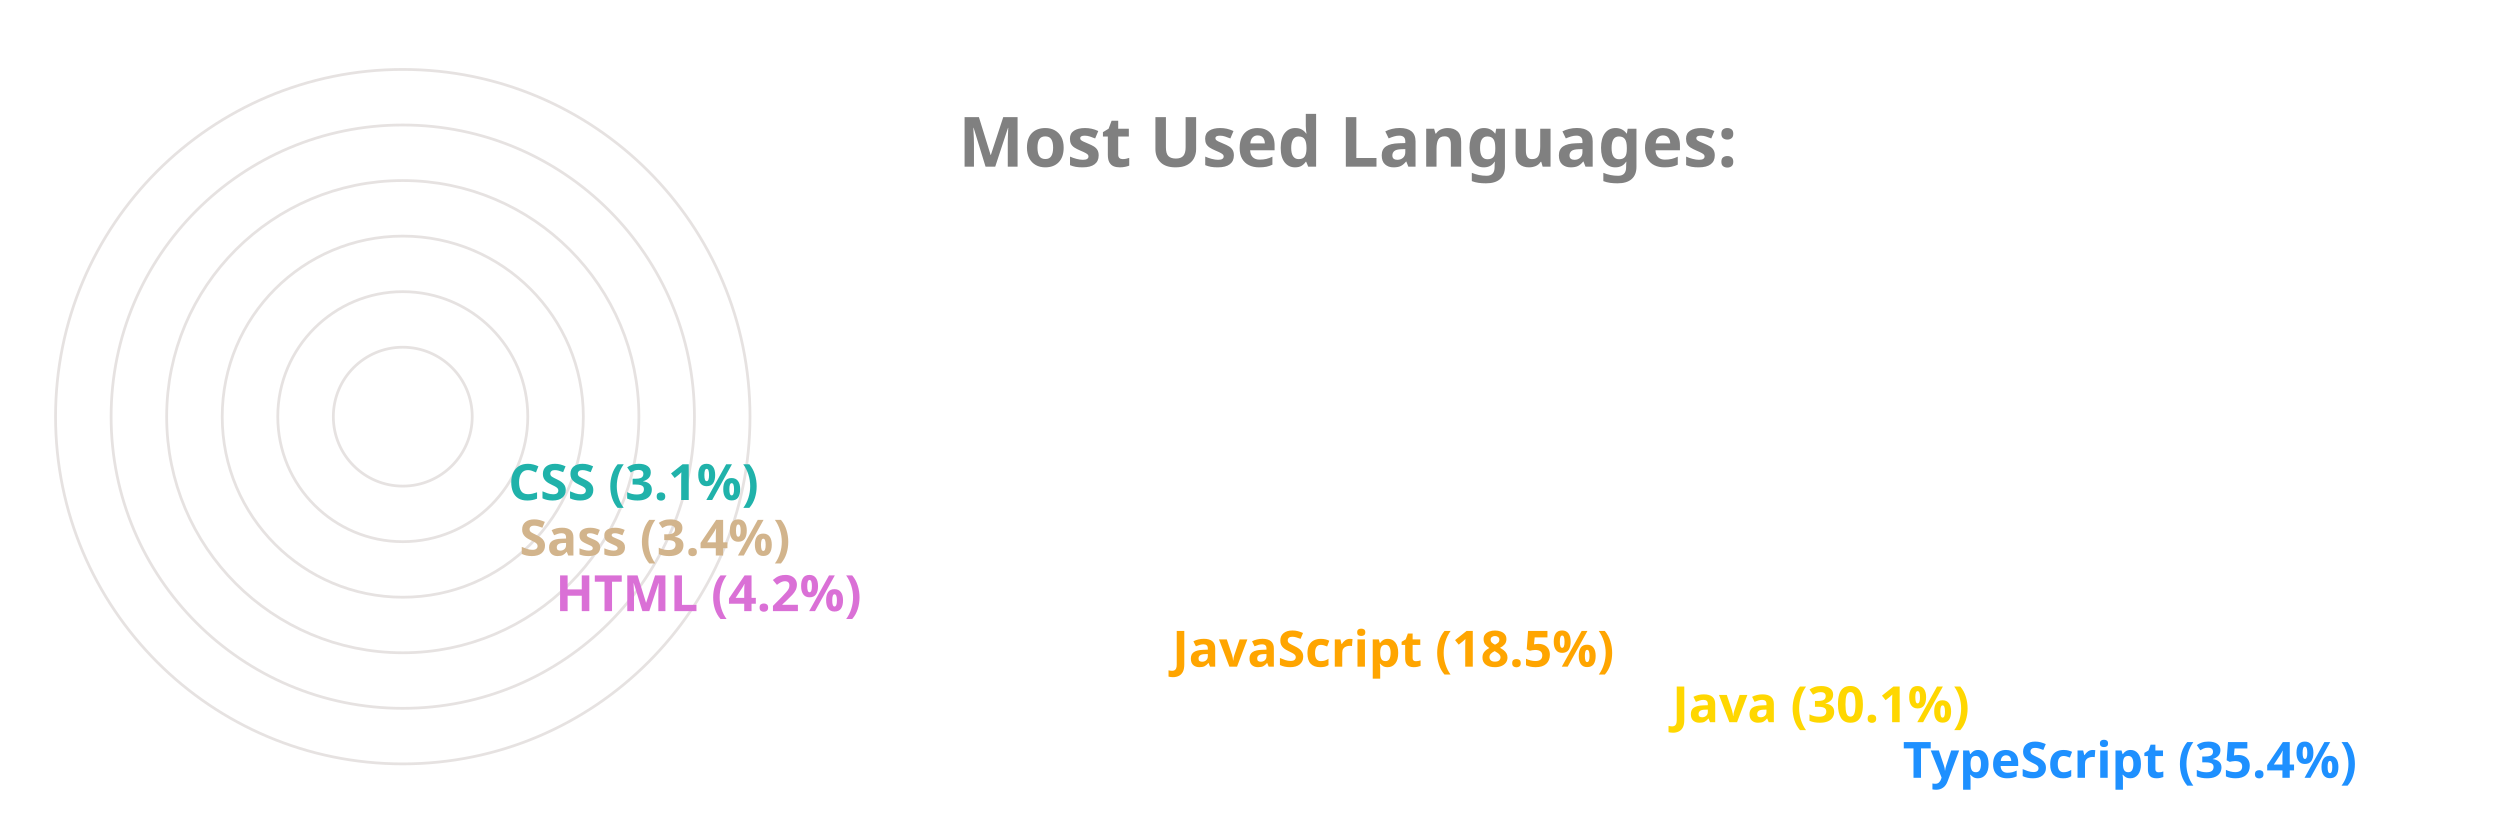
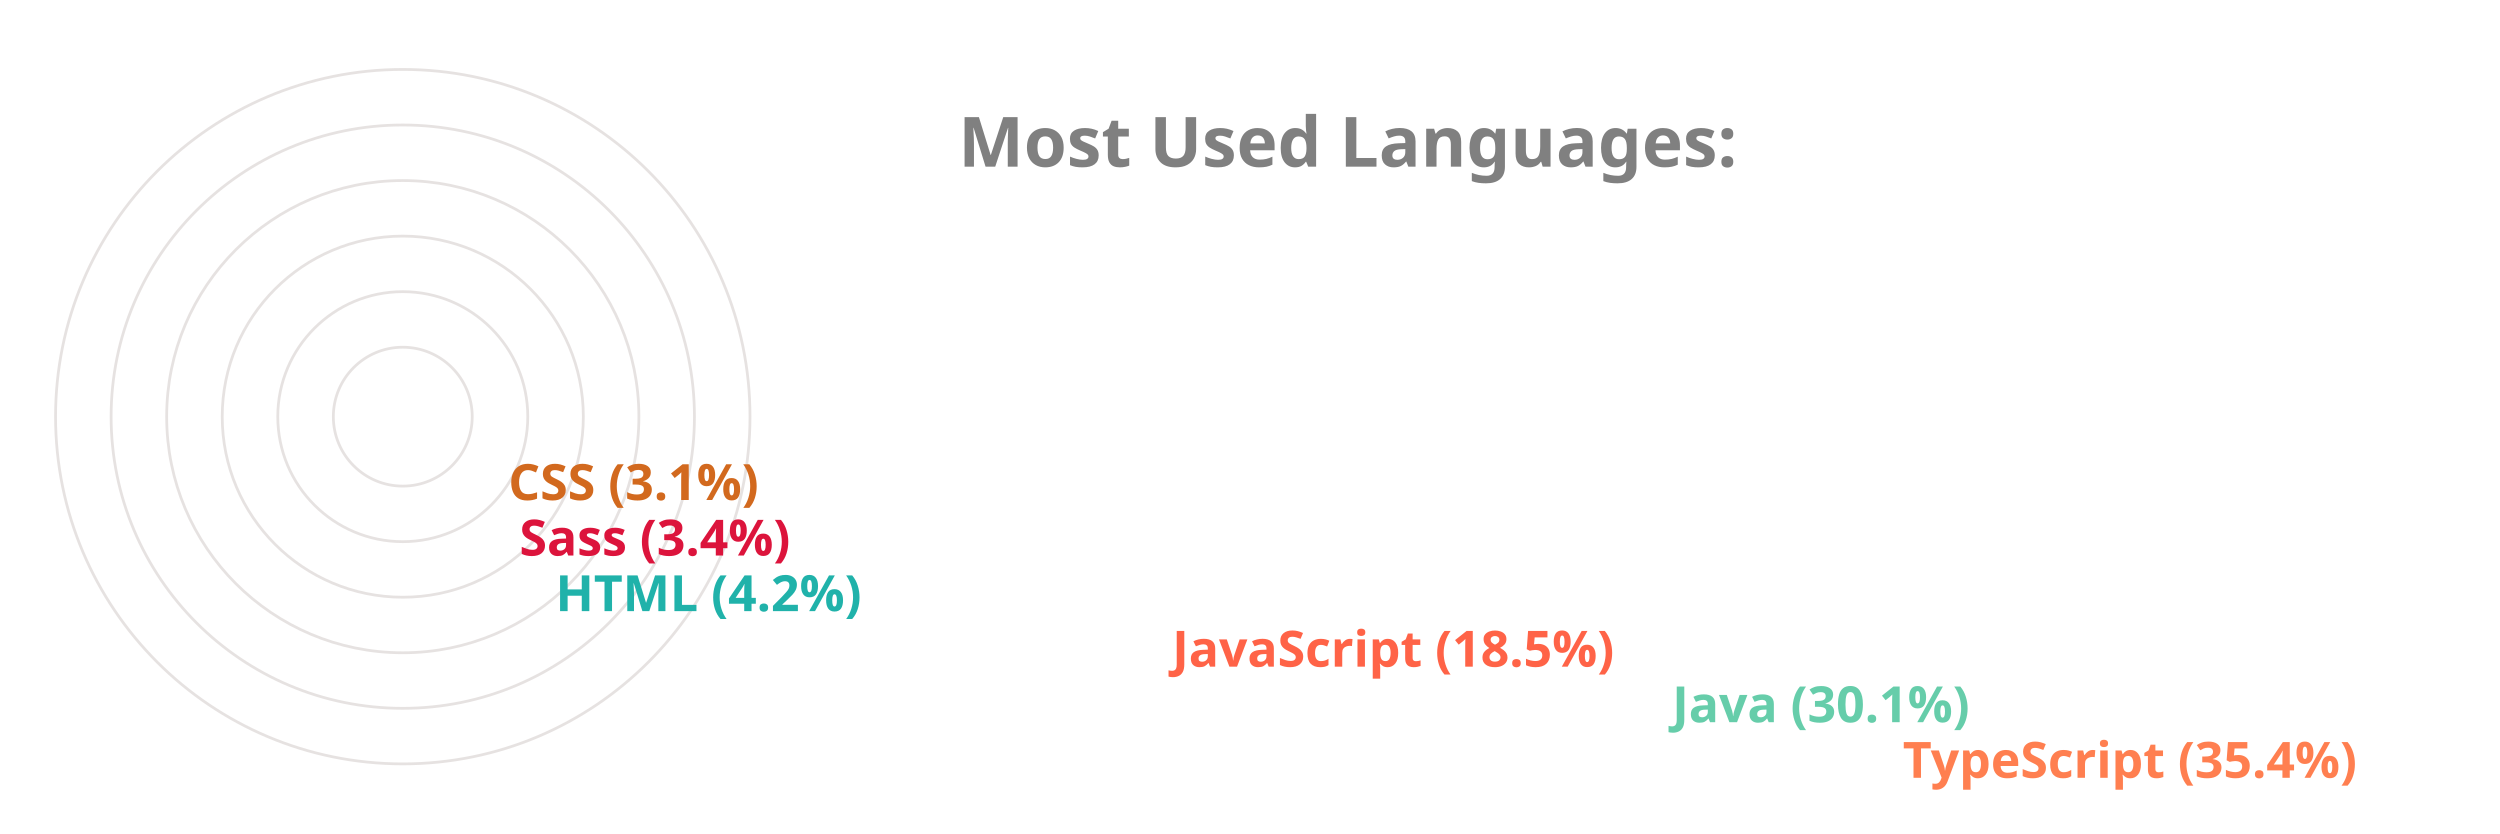
<svg xmlns="http://www.w3.org/2000/svg" viewBox="0 0 650 300" height="200px" width="600px">
  <style>
		.label {
			font: bold 25px sans-serif;
			color: #404040;
			-webkit-text-stroke: 1px white;
	  	}
		.name {
			font: bold 18px sans-serif;
			color: #404040;
	  	}

		.line {
			stroke-dasharray: 1000;
			stroke-dashoffset: 1000;
			animation: dash 3.5s ease-in-out forwards;	
			animation-iteration-count: infinite;
			animation-direction: alternate-reverse;
		}

		.path {
			stroke-dasharray: 1000;
			stroke-dashoffset: 1000;
			animation: dash 3.5s ease-in-out forwards;	
			animation-iteration-count: infinite;
			animation-direction: alternate-reverse;
		}
		  
		@keyframes dash {
			to {
				stroke-dashoffset: 0;
			}
		}

	</style>
  <g stroke="#E6E2E1" fill="none" stroke-width="1">
    <circle cx="20" cy="150" r="125" />
    <circle cx="20" cy="150" r="105" />
    <circle cx="20" cy="150" r="85" />
    <circle cx="20" cy="150" r="65" />
    <circle cx="20" cy="150" r="45" />
    <circle cx="20" cy="150" r="25" />
  </g>
  <g fill="none" stroke-width="20" class="line">
-     <line x2="550" y2="275" x1="20" y1="275" stroke="DodgerBlue" />
-     <line x2="467" y2="255" x1="20" y1="255" stroke="Gold" />
-     <line x2="287" y2="235" x1="20" y1="235" stroke="Orange" />
-     <line x2="65" y2="215" x1="20" y1="215" stroke="Orchid" />
-     <line x2="52" y2="195" x1="20" y1="195" stroke="Tan" />
-     <line x2="48" y2="175" x1="20" y1="175" stroke="LightSeaGreen" />
+     <line x2="550" y2="275" x1="20" y1="275" stroke="Coral" />
+     <line x2="467" y2="255" x1="20" y1="255" stroke="MediumAquaMarine" />
+     <line x2="287" y2="235" x1="20" y1="235" stroke="Tomato" />
+     <line x2="65" y2="215" x1="20" y1="215" stroke="LightSeaGreen" />
+     <line x2="52" y2="195" x1="20" y1="195" stroke="Crimson" />
+     <line x2="48" y2="175" x1="20" y1="175" stroke="Chocolate" />
  </g>
  <g fill="none" stroke-width="20" stroke-linecap="round" class="path">
-     <path d="M 20 275 A 125 125 45 0 1 -82 78" stroke="DodgerBlue" />
-     <path d="M 20 255 A 105 105 45 0 1 -70 97" stroke="Gold" />
-     <path d="M 20 235 A 85 85 45 0 1 -60 122" stroke="Orange" />
-     <path d="M 20 215 A 65 65 45 0 1 -44 145" stroke="Orchid" />
-     <path d="M 20 195 A 45 45 45 0 1 -24 147" stroke="Tan" />
-     <path d="M 20 175 A 25 25 45 0 1 -4 148" stroke="LightSeaGreen" />
+     <path d="M 20 275 A 125 125 45 0 1 -82 78" stroke="Coral" />
+     <path d="M 20 255 A 105 105 45 0 1 -70 97" stroke="MediumAquaMarine" />
+     <path d="M 20 235 A 85 85 45 0 1 -60 122" stroke="Tomato" />
+     <path d="M 20 215 A 65 65 45 0 1 -44 145" stroke="LightSeaGreen" />
+     <path d="M 20 195 A 45 45 45 0 1 -24 147" stroke="Crimson" />
+     <path d="M 20 175 A 25 25 45 0 1 -4 148" stroke="Chocolate" />
  </g>
  <g class="name">
-     <text x="560" y="280" fill="DodgerBlue">TypeScript (35.4%)</text>
-     <text x="477" y="260" fill="Gold">Java (30.1%)</text>
-     <text x="297" y="240" fill="Orange">JavaScript (18.5%)</text>
-     <text x="75" y="220" fill="Orchid">HTML (4.2%)</text>
-     <text x="62" y="200" fill="Tan">Sass (3.4%)</text>
-     <text x="58" y="180" fill="LightSeaGreen">CSS (3.1%)</text>
+     <text x="560" y="280" fill="Coral">TypeScript (35.4%)</text>
+     <text x="477" y="260" fill="MediumAquaMarine">Java (30.1%)</text>
+     <text x="297" y="240" fill="Tomato">JavaScript (18.5%)</text>
+     <text x="75" y="220" fill="LightSeaGreen">HTML (4.2%)</text>
+     <text x="62" y="200" fill="Crimson">Sass (3.4%)</text>
+     <text x="58" y="180" fill="Chocolate">CSS (3.1%)</text>
  </g>
  <g class="label">
    <text x="220" y="60" fill="grey">Most Used Languages:</text>
  </g>
</svg>
